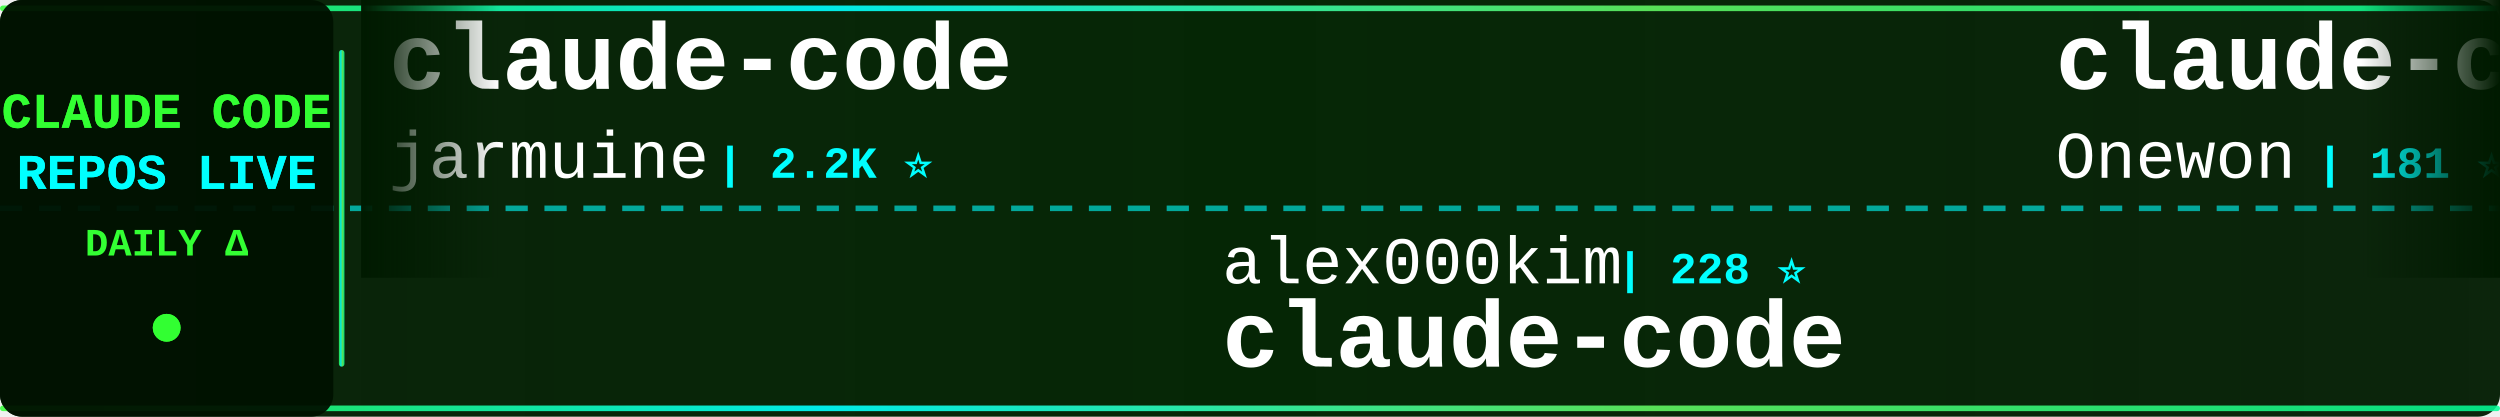
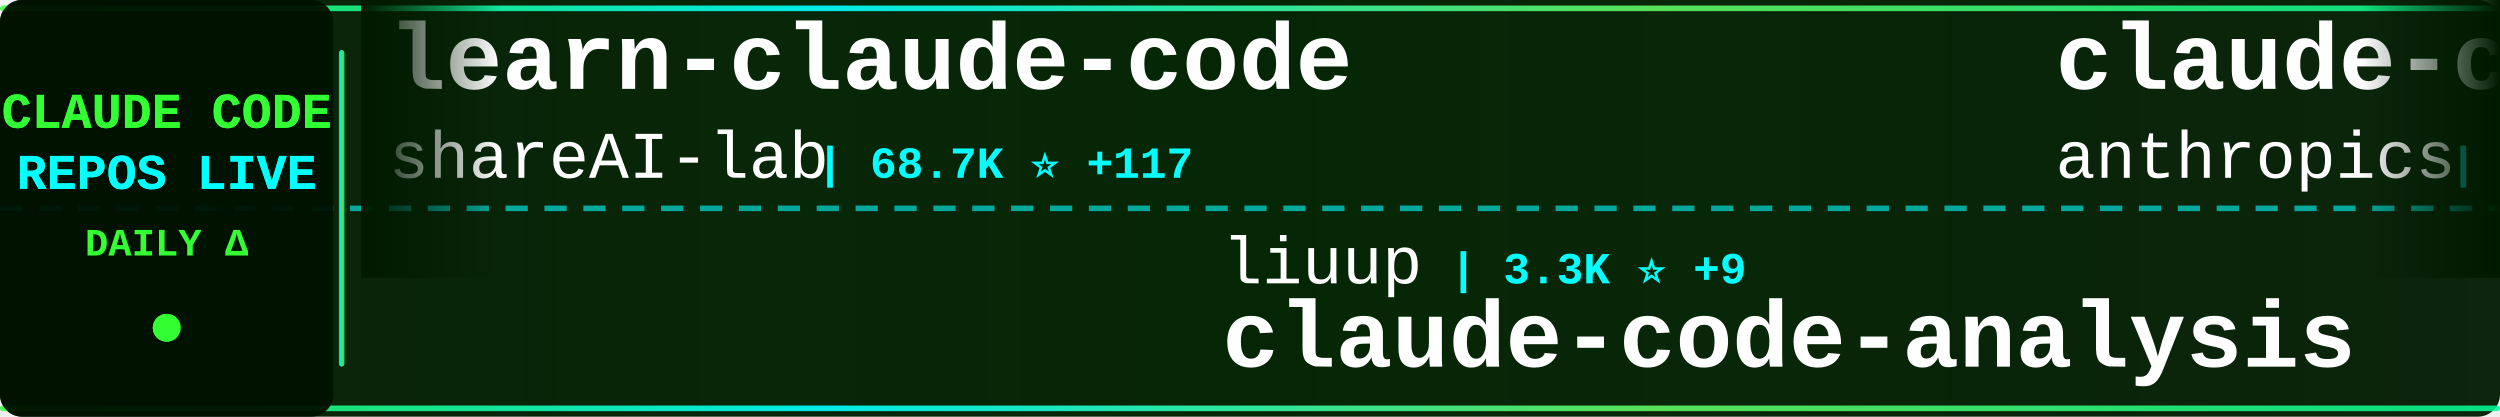
<svg xmlns="http://www.w3.org/2000/svg" width="900" height="150">
  <defs>
    <linearGradient id="tickerBg" x1="0%" y1="0%" x2="100%" y2="0%">
      <stop offset="0%" style="stop-color:#001a00;stop-opacity:0.95" />
      <stop offset="50%" style="stop-color:#002200;stop-opacity:0.98" />
      <stop offset="100%" style="stop-color:#001a00;stop-opacity:0.95" />
    </linearGradient>
    <linearGradient id="borderGrad" x1="0%" y1="0%" x2="100%" y2="0%">
      <stop offset="0%" style="stop-color:#33ff33;stop-opacity:0.85">
        <animate attributeName="stop-opacity" values="0.85;1;0.85" dur="2s" repeatCount="indefinite" />
      </stop>
      <stop offset="33%" style="stop-color:#00ffff;stop-opacity:0.9">
        <animate attributeName="stop-opacity" values="0.9;1;0.9" dur="2.2s" repeatCount="indefinite" />
      </stop>
      <stop offset="66%" style="stop-color:#66ff66;stop-opacity:0.85">
        <animate attributeName="stop-opacity" values="0.85;1;0.85" dur="1.8s" repeatCount="indefinite" />
      </stop>
      <stop offset="100%" style="stop-color:#00ff99;stop-opacity:0.85">
        <animate attributeName="stop-opacity" values="0.85;1;0.85" dur="2s" repeatCount="indefinite" />
      </stop>
    </linearGradient>
    <filter id="textGlow">
      <feGaussianBlur stdDeviation="0.1" result="coloredBlur" />
      <feMerge>
        <feMergeNode in="coloredBlur" />
        <feMergeNode in="SourceGraphic" />
      </feMerge>
    </filter>
    <filter id="metricGlow">
      <feGaussianBlur stdDeviation="0.2" result="coloredBlur" />
      <feMerge>
        <feMergeNode in="coloredBlur" />
        <feMergeNode in="SourceGraphic" />
      </feMerge>
    </filter>
    <linearGradient id="leftFade" x1="0%" y1="0%" x2="100%" y2="0%">
      <stop offset="0%" style="stop-color:#001a00;stop-opacity:1" />
      <stop offset="100%" style="stop-color:#001a00;stop-opacity:0" />
    </linearGradient>
    <linearGradient id="rightFade" x1="0%" y1="0%" x2="100%" y2="0%">
      <stop offset="0%" style="stop-color:#001a00;stop-opacity:0" />
      <stop offset="100%" style="stop-color:#001a00;stop-opacity:1" />
    </linearGradient>
  </defs>
  <rect width="900" height="150" fill="url(#tickerBg)" rx="8" />
  <rect x="0" y="2" width="900" height="2" fill="url(#borderGrad)" rx="1" />
  <rect x="0" y="146" width="900" height="2" fill="url(#borderGrad)" rx="1" />
  <line x1="0" y1="75" x2="900" y2="75" stroke="#00ffff" stroke-width="2" stroke-dasharray="8 6" opacity="0.6" />
  <rect x="0" y="0" width="120" height="150" fill="#001100" opacity="0.95" rx="8" />
  <text x="60" y="46" font-family="'Courier New', monospace" font-size="18" font-weight="bold" fill="#33ff33" text-anchor="middle" filter="url(#textGlow)">
    CLAUDE CODE
  </text>
  <text x="60" y="68" font-family="'Courier New', monospace" font-size="18" font-weight="bold" fill="#00ffff" text-anchor="middle" filter="url(#textGlow)">
    REPOS LIVE
  </text>
  <text x="60" y="92" font-family="'Courier New', monospace" font-size="14" font-weight="bold" fill="#33ff33" text-anchor="middle">
    DAILY Δ
  </text>
  <circle cx="60" cy="118" r="5" fill="#33ff33" filter="url(#metricGlow)">
    <animate attributeName="r" values="4;6;4" dur="1.5s" repeatCount="indefinite" />
    <animate attributeName="opacity" values="0.6;1;0.6" dur="1.5s" repeatCount="indefinite" />
  </circle>
  <rect x="122" y="18" width="2" height="114" fill="url(#borderGrad)" rx="1" />
  <clipPath id="tickerClip">
    <rect x="130" y="0" width="770" height="150" />
  </clipPath>
  <g clip-path="url(#tickerClip)">
    <g id="tickerItems">
      <animateTransform attributeName="transform" attributeType="XML" type="translate" from="0 0" to="-3000 0" dur="54s" repeatCount="indefinite" />
      <g transform="translate(0, 0)">
-         <text x="140" y="32" font-family="'Courier New', monospace" font-size="34" font-weight="bold" fill="#ffffff">claude-code</text>
-         <text x="140" y="64" font-family="'Courier New', monospace" font-size="24" font-weight="normal" fill="#ffffff" opacity="1.0">jarmuine</text>
-         <text x="258" y="64" font-family="'Courier New', monospace" font-size="16" font-weight="bold" fill="#00ffff"> | 2.2K ⭐</text>
+         <text x="140" y="32" font-family="'Courier New', monospace" font-size="34" font-weight="bold" fill="#ffffff">learn-claude-code</text>
+         <text x="140" y="64" font-family="'Courier New', monospace" font-size="24" font-weight="normal" fill="#ffffff" opacity="1.0">shareAI-lab</text>
+         <text x="294" y="64" font-family="'Courier New', monospace" font-size="16" font-weight="bold" fill="#00ffff"> | 68.7K ⭐ +117</text>
      </g>
      <g transform="translate(300, 0)">
-         <text x="140" y="102" font-family="'Courier New', monospace" font-size="24" font-weight="normal" fill="#ffffff" opacity="1.0">alex000kim</text>
-         <text x="282" y="102" font-family="'Courier New', monospace" font-size="16" font-weight="bold" fill="#00ffff"> | 228 ⭐</text>
-         <text x="140" y="132" font-family="'Courier New', monospace" font-size="34" font-weight="bold" fill="#ffffff">claude-code</text>
+         <text x="140" y="102" font-family="'Courier New', monospace" font-size="24" font-weight="normal" fill="#ffffff" opacity="1.0">liuup</text>
+         <text x="222" y="102" font-family="'Courier New', monospace" font-size="16" font-weight="bold" fill="#00ffff"> | 3.3K ⭐ +9</text>
+         <text x="140" y="132" font-family="'Courier New', monospace" font-size="34" font-weight="bold" fill="#ffffff">claude-code-analysis</text>
      </g>
      <g transform="translate(600, 0)">
        <text x="140" y="32" font-family="'Courier New', monospace" font-size="34" font-weight="bold" fill="#ffffff">claude-code</text>
-         <text x="140" y="64" font-family="'Courier New', monospace" font-size="24" font-weight="normal" fill="#ffffff" opacity="1.0">Onewon</text>
-         <text x="234" y="64" font-family="'Courier New', monospace" font-size="16" font-weight="bold" fill="#00ffff"> | 181 ⭐</text>
+         <text x="140" y="64" font-family="'Courier New', monospace" font-size="24" font-weight="normal" fill="#ffffff" opacity="1.0">anthropics</text>
+         <text x="282" y="64" font-family="'Courier New', monospace" font-size="16" font-weight="bold" fill="#00ffff"> | 134.7K ⭐ +154</text>
      </g>
      <g transform="translate(900, 0)">
-         <text x="140" y="102" font-family="'Courier New', monospace" font-size="24" font-weight="normal" fill="#ffffff" opacity="1.0">repowise-dev</text>
-         <text x="306" y="102" font-family="'Courier New', monospace" font-size="16" font-weight="bold" fill="#00ffff"> | 1.1K ⭐ +2</text>
-         <text x="140" y="132" font-family="'Courier New', monospace" font-size="34" font-weight="bold" fill="#ffffff">claude-code-prompts</text>
+         <text x="140" y="102" font-family="'Courier New', monospace" font-size="24" font-weight="normal" fill="#ffffff" opacity="1.0">edmund-io</text>
+         <text x="270" y="102" font-family="'Courier New', monospace" font-size="16" font-weight="bold" fill="#00ffff"> | 1.5K ⭐ +1</text>
+         <text x="140" y="132" font-family="'Courier New', monospace" font-size="34" font-weight="bold" fill="#ffffff">edmunds-claude-code</text>
      </g>
      <g transform="translate(1200, 0)">
-         <text x="140" y="32" font-family="'Courier New', monospace" font-size="34" font-weight="bold" fill="#ffffff">claude-code-webui</text>
-         <text x="140" y="64" font-family="'Courier New', monospace" font-size="24" font-weight="normal" fill="#ffffff" opacity="1.0">sugyan</text>
-         <text x="234" y="64" font-family="'Courier New', monospace" font-size="16" font-weight="bold" fill="#00ffff"> | 1.1K ⭐</text>
+         <text x="140" y="32" font-family="'Courier New', monospace" font-size="34" font-weight="bold" fill="#ffffff">claude-code</text>
+         <text x="140" y="64" font-family="'Courier New', monospace" font-size="24" font-weight="normal" fill="#ffffff" opacity="1.0">claude-code-best</text>
+         <text x="354" y="64" font-family="'Courier New', monospace" font-size="16" font-weight="bold" fill="#00ffff"> | 20.5K ⭐ +35</text>
      </g>
      <g transform="translate(1500, 0)">
-         <text x="140" y="102" font-family="'Courier New', monospace" font-size="24" font-weight="normal" fill="#ffffff" opacity="1.0">tanbiralam</text>
-         <text x="282" y="102" font-family="'Courier New', monospace" font-size="16" font-weight="bold" fill="#00ffff"> | 1.9K ⭐ +4</text>
-         <text x="140" y="132" font-family="'Courier New', monospace" font-size="34" font-weight="bold" fill="#ffffff">claude-code</text>
+         <text x="140" y="102" font-family="'Courier New', monospace" font-size="24" font-weight="normal" fill="#ffffff" opacity="1.0">catlog22</text>
+         <text x="258" y="102" font-family="'Courier New', monospace" font-size="16" font-weight="bold" fill="#00ffff"> | 2.1K ⭐</text>
+         <text x="140" y="132" font-family="'Courier New', monospace" font-size="34" font-weight="bold" fill="#ffffff">Claude-Code-Workflow</text>
      </g>
      <g transform="translate(1800, 0)">
-         <text x="140" y="32" font-family="'Courier New', monospace" font-size="34" font-weight="bold" fill="#ffffff">edmunds-claude-code</text>
-         <text x="140" y="64" font-family="'Courier New', monospace" font-size="24" font-weight="normal" fill="#ffffff" opacity="1.0">edmund-io</text>
-         <text x="270" y="64" font-family="'Courier New', monospace" font-size="16" font-weight="bold" fill="#00ffff"> | 1.5K ⭐ +2</text>
+         <text x="140" y="32" font-family="'Courier New', monospace" font-size="34" font-weight="bold" fill="#ffffff">pi-vs-claude-code</text>
+         <text x="140" y="64" font-family="'Courier New', monospace" font-size="24" font-weight="normal" fill="#ffffff" opacity="1.0">disler</text>
+         <text x="234" y="64" font-family="'Courier New', monospace" font-size="16" font-weight="bold" fill="#00ffff"> | 1.4K ⭐ +5</text>
      </g>
      <g transform="translate(2100, 0)">
-         <text x="140" y="102" font-family="'Courier New', monospace" font-size="24" font-weight="normal" fill="#ffffff" opacity="1.0">diet103</text>
-         <text x="246" y="102" font-family="'Courier New', monospace" font-size="16" font-weight="bold" fill="#00ffff"> | 9.7K ⭐ +6</text>
-         <text x="140" y="132" font-family="'Courier New', monospace" font-size="34" font-weight="bold" fill="#ffffff">claude-code-infrastructu...</text>
+         <text x="140" y="102" font-family="'Courier New', monospace" font-size="24" font-weight="normal" fill="#ffffff" opacity="1.0">SeemSeam</text>
+         <text x="258" y="102" font-family="'Courier New', monospace" font-size="16" font-weight="bold" fill="#00ffff"> | 3.1K ⭐ +6</text>
+         <text x="140" y="132" font-family="'Courier New', monospace" font-size="34" font-weight="bold" fill="#ffffff">claude_codex_bridge</text>
      </g>
      <g transform="translate(2400, 0)">
-         <text x="140" y="32" font-family="'Courier New', monospace" font-size="34" font-weight="bold" fill="#ffffff">awesome-claude-code</text>
-         <text x="140" y="64" font-family="'Courier New', monospace" font-size="24" font-weight="normal" fill="#ffffff" opacity="1.0">jqueryscript</text>
-         <text x="306" y="64" font-family="'Courier New', monospace" font-size="16" font-weight="bold" fill="#00ffff"> | 444 ⭐ +2</text>
+         <text x="140" y="32" font-family="'Courier New', monospace" font-size="34" font-weight="bold" fill="#ffffff">claude-code</text>
+         <text x="140" y="64" font-family="'Courier New', monospace" font-size="24" font-weight="normal" fill="#ffffff" opacity="1.0">yasasbanukaofficial</text>
+         <text x="390" y="64" font-family="'Courier New', monospace" font-size="16" font-weight="bold" fill="#00ffff"> | 3.6K ⭐ +7</text>
      </g>
      <g transform="translate(2700, 0)">
-         <text x="140" y="102" font-family="'Courier New', monospace" font-size="24" font-weight="normal" fill="#ffffff" opacity="1.0">ponponon</text>
-         <text x="258" y="102" font-family="'Courier New', monospace" font-size="16" font-weight="bold" fill="#00ffff"> | 2.3K ⭐ +1</text>
-         <text x="140" y="132" font-family="'Courier New', monospace" font-size="34" font-weight="bold" fill="#ffffff">claude_code_src</text>
+         <text x="140" y="102" font-family="'Courier New', monospace" font-size="24" font-weight="normal" fill="#ffffff" opacity="1.0">jqueryscript</text>
+         <text x="306" y="102" font-family="'Courier New', monospace" font-size="16" font-weight="bold" fill="#00ffff"> | 444 ⭐ +2</text>
+         <text x="140" y="132" font-family="'Courier New', monospace" font-size="34" font-weight="bold" fill="#ffffff">awesome-claude-code</text>
      </g>
      <g transform="translate(3000, 0)">
-         <text x="140" y="32" font-family="'Courier New', monospace" font-size="34" font-weight="bold" fill="#ffffff">claude-code</text>
-         <text x="140" y="64" font-family="'Courier New', monospace" font-size="24" font-weight="normal" fill="#ffffff" opacity="1.0">jarmuine</text>
-         <text x="258" y="64" font-family="'Courier New', monospace" font-size="16" font-weight="bold" fill="#00ffff"> | 2.2K ⭐</text>
+         <text x="140" y="32" font-family="'Courier New', monospace" font-size="34" font-weight="bold" fill="#ffffff">learn-claude-code</text>
+         <text x="140" y="64" font-family="'Courier New', monospace" font-size="24" font-weight="normal" fill="#ffffff" opacity="1.0">shareAI-lab</text>
+         <text x="294" y="64" font-family="'Courier New', monospace" font-size="16" font-weight="bold" fill="#00ffff"> | 68.7K ⭐ +117</text>
      </g>
      <g transform="translate(3300, 0)">
-         <text x="140" y="102" font-family="'Courier New', monospace" font-size="24" font-weight="normal" fill="#ffffff" opacity="1.0">alex000kim</text>
-         <text x="282" y="102" font-family="'Courier New', monospace" font-size="16" font-weight="bold" fill="#00ffff"> | 228 ⭐</text>
-         <text x="140" y="132" font-family="'Courier New', monospace" font-size="34" font-weight="bold" fill="#ffffff">claude-code</text>
+         <text x="140" y="102" font-family="'Courier New', monospace" font-size="24" font-weight="normal" fill="#ffffff" opacity="1.0">liuup</text>
+         <text x="222" y="102" font-family="'Courier New', monospace" font-size="16" font-weight="bold" fill="#00ffff"> | 3.3K ⭐ +9</text>
+         <text x="140" y="132" font-family="'Courier New', monospace" font-size="34" font-weight="bold" fill="#ffffff">claude-code-analysis</text>
      </g>
      <g transform="translate(3600, 0)">
        <text x="140" y="32" font-family="'Courier New', monospace" font-size="34" font-weight="bold" fill="#ffffff">claude-code</text>
-         <text x="140" y="64" font-family="'Courier New', monospace" font-size="24" font-weight="normal" fill="#ffffff" opacity="1.0">Onewon</text>
-         <text x="234" y="64" font-family="'Courier New', monospace" font-size="16" font-weight="bold" fill="#00ffff"> | 181 ⭐</text>
+         <text x="140" y="64" font-family="'Courier New', monospace" font-size="24" font-weight="normal" fill="#ffffff" opacity="1.0">anthropics</text>
+         <text x="282" y="64" font-family="'Courier New', monospace" font-size="16" font-weight="bold" fill="#00ffff"> | 134.7K ⭐ +154</text>
      </g>
      <g transform="translate(3900, 0)">
-         <text x="140" y="102" font-family="'Courier New', monospace" font-size="24" font-weight="normal" fill="#ffffff" opacity="1.0">repowise-dev</text>
-         <text x="306" y="102" font-family="'Courier New', monospace" font-size="16" font-weight="bold" fill="#00ffff"> | 1.1K ⭐ +2</text>
-         <text x="140" y="132" font-family="'Courier New', monospace" font-size="34" font-weight="bold" fill="#ffffff">claude-code-prompts</text>
+         <text x="140" y="102" font-family="'Courier New', monospace" font-size="24" font-weight="normal" fill="#ffffff" opacity="1.0">edmund-io</text>
+         <text x="270" y="102" font-family="'Courier New', monospace" font-size="16" font-weight="bold" fill="#00ffff"> | 1.5K ⭐ +1</text>
+         <text x="140" y="132" font-family="'Courier New', monospace" font-size="34" font-weight="bold" fill="#ffffff">edmunds-claude-code</text>
      </g>
    </g>
  </g>
  <rect x="130" y="0" width="50" height="100" fill="url(#leftFade)" />
  <rect x="850" y="0" width="50" height="100" fill="url(#rightFade)" />
</svg>
